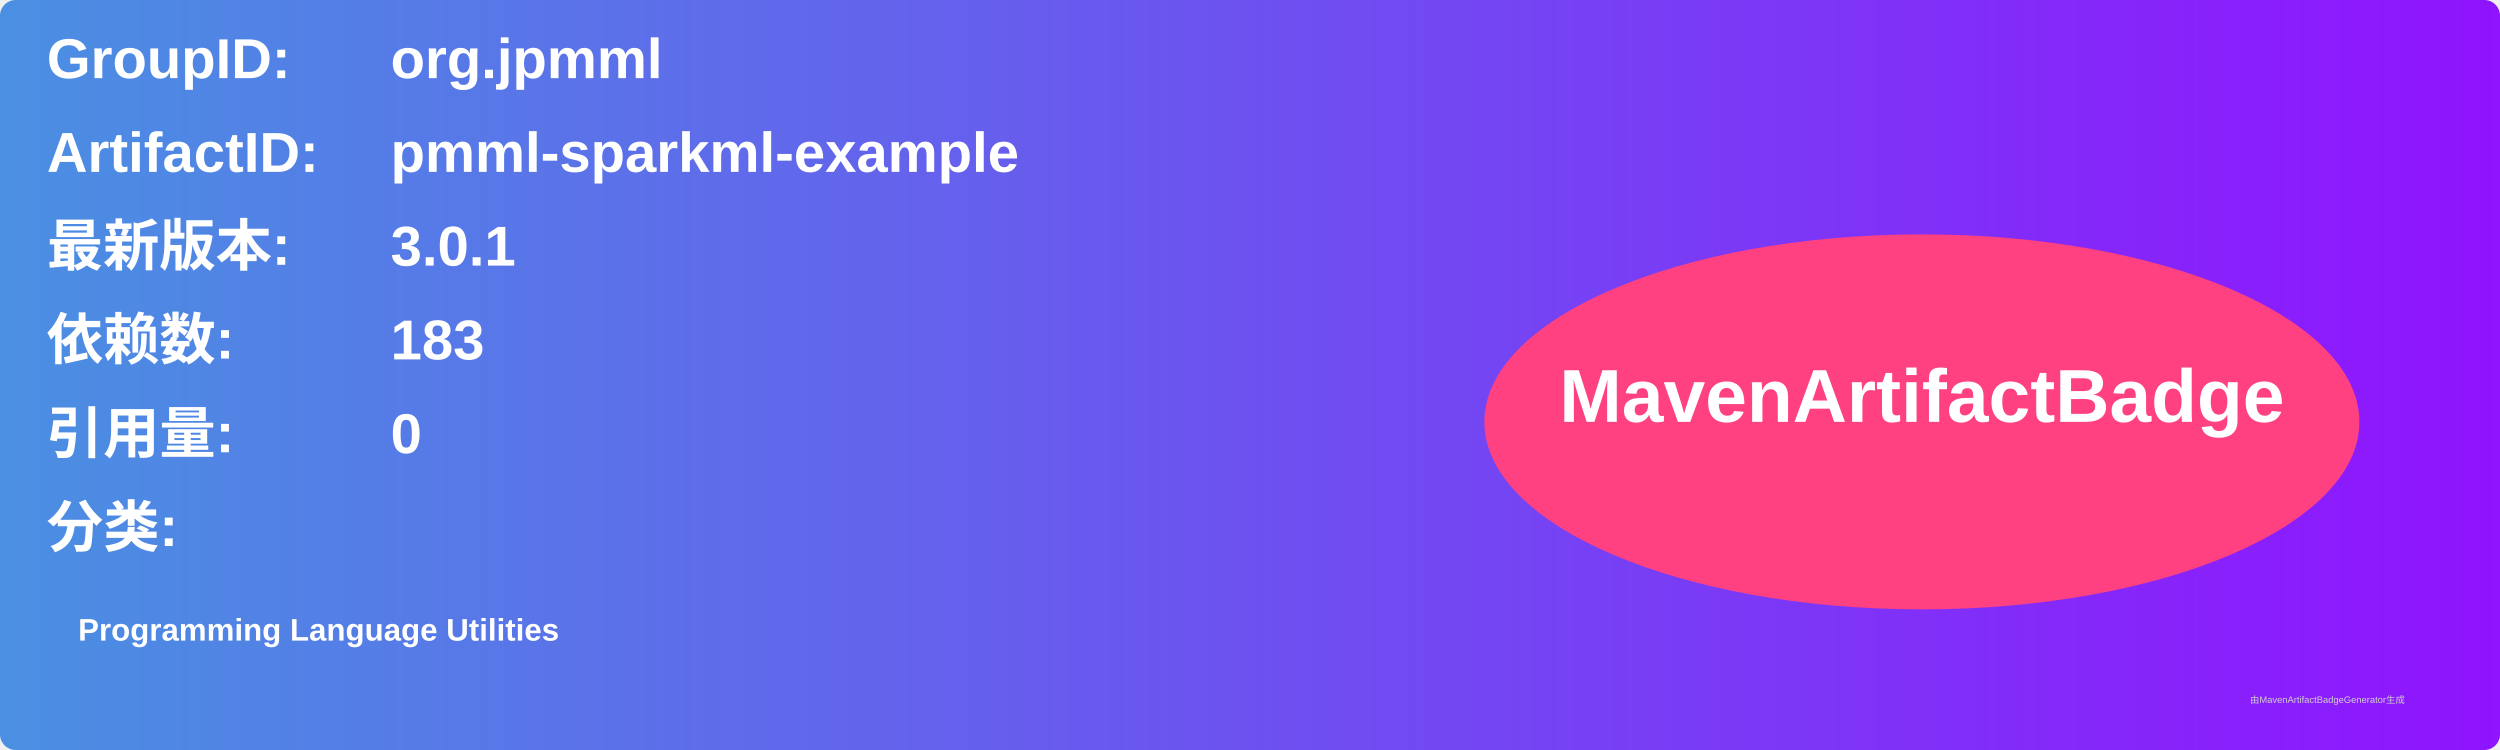
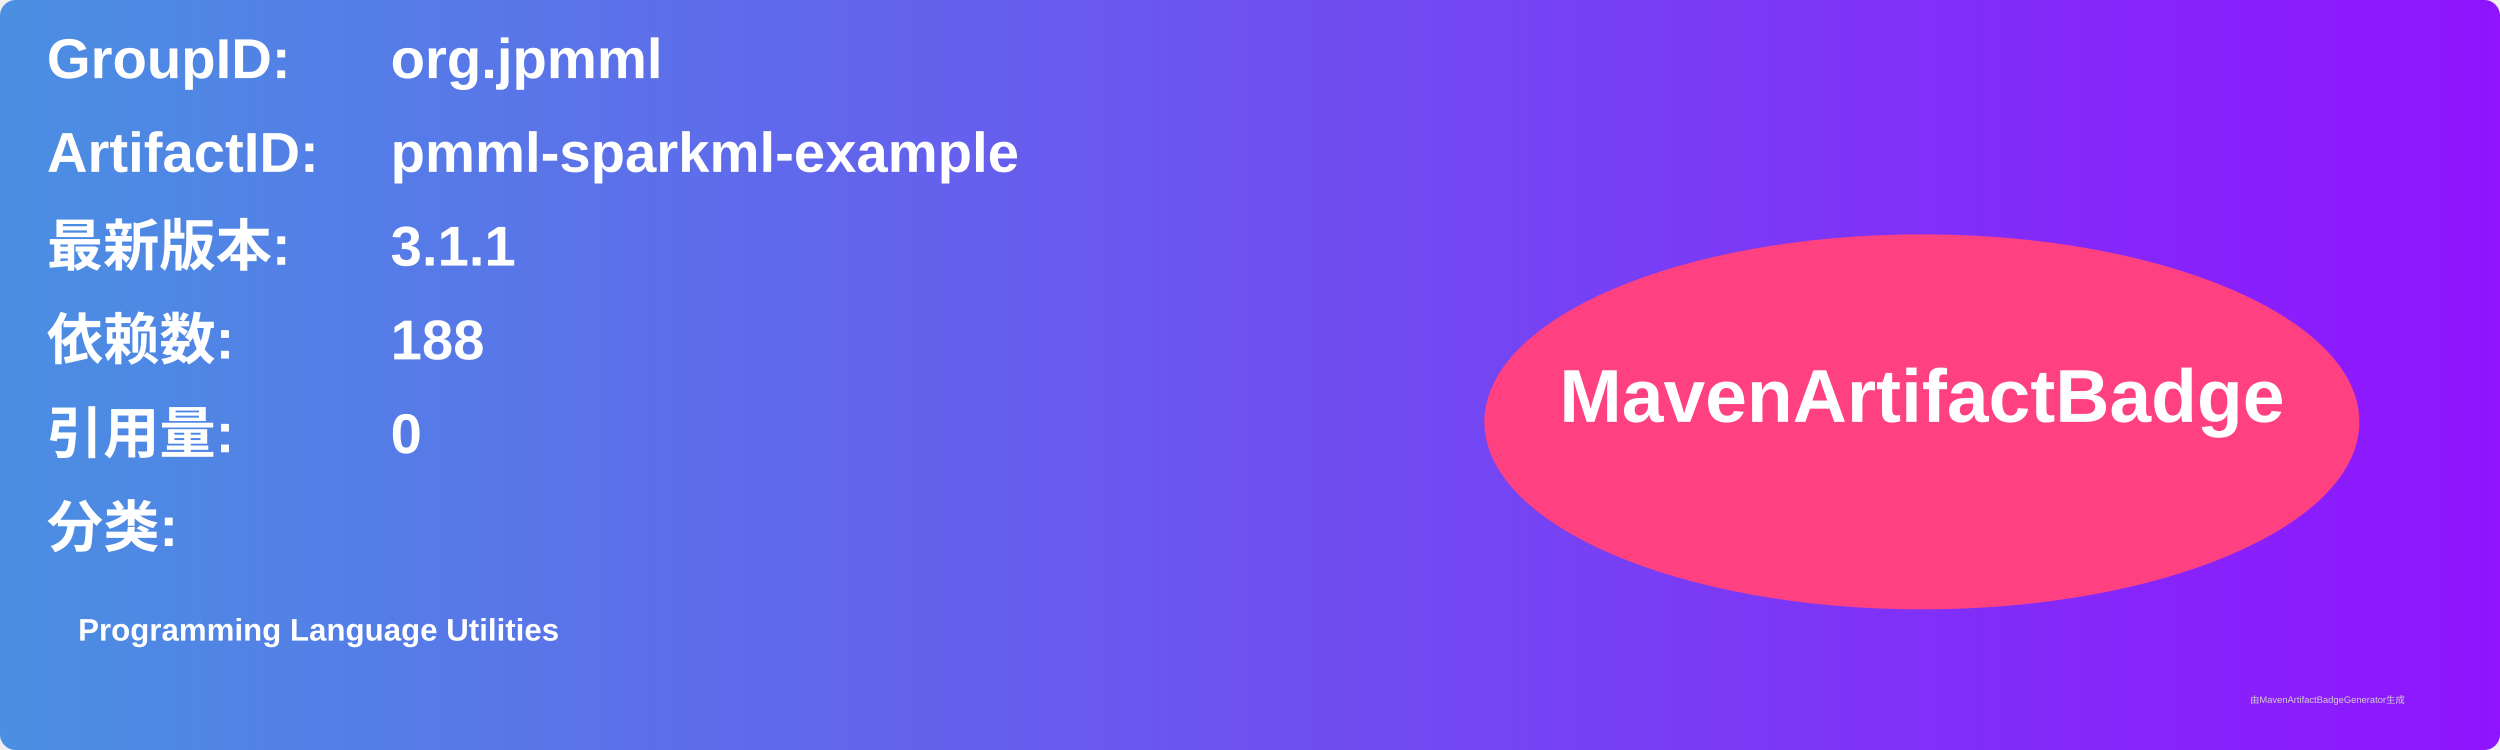
<svg xmlns="http://www.w3.org/2000/svg" width="800" height="240" viewBox="0 0 800 240">
  <linearGradient id="grad" x1="0%" y1="0%" x2="100%" y2="0%">
    <stop offset="0%" stop-color="#4a90e2" />
    <stop offset="100%" stop-color="#9013fe" />
  </linearGradient>
  <rect width="100%" height="100%" rx="5" ry="5" fill="url(#grad)" />
  <g transform="translate(15, 15)">
    <text x="0" y="10" font-family="Arial" font-size="18" fill="white" font-weight="bold" width="260">GroupID:</text>
    <text x="110" y="10" font-family="Arial" font-size="18" fill="white" font-weight="bold" width="460">org.jpmml</text>
    <text x="0" y="40" font-family="Arial" font-size="18" fill="white" font-weight="bold" width="260">ArtifactID:</text>
    <text x="110" y="40" font-family="Arial" font-size="18" fill="white" font-weight="bold" width="460">pmml-sparkml-example</text>
    <text x="0" y="70" font-family="Arial" font-size="18" fill="white" font-weight="bold">最新版本:</text>
    <text x="110" y="70" font-family="Arial" font-size="18" fill="white" font-weight="bold">
-       <tspan font-weight="bold">3.0.1</tspan>
+       <tspan font-weight="bold">3.1.1</tspan>
    </text>
    <text x="0" y="100" font-family="Arial" font-size="18" fill="white" font-weight="bold">依赖数: </text>
    <text x="110" y="100" font-family="Arial" font-size="18" fill="white">
-       <tspan font-weight="bold">183</tspan>
+       <tspan font-weight="bold">188</tspan>
    </text>
    <text x="0" y="130" font-family="Arial" font-size="18" fill="white" font-weight="bold">引用量: </text>
    <text x="110" y="130" font-family="Arial" font-size="18" fill="white">
      <tspan font-weight="bold">0</tspan>
    </text>
    <text x="0" y="160" font-family="Arial" font-size="18" fill="white" font-weight="bold">分类:</text>
    <text x="10" y="190" font-family="Arial" font-size="10" fill="white">
      <tspan font-weight="bold">Programming Language Utilities</tspan>
    </text>
    <ellipse cx="600" cy="120" rx="140" ry="60" fill="#ff4081" />
    <text x="600" y="120" text-anchor="middle" font-family="Arial" font-size="24" fill="white" font-weight="bold">MavenArtifactBadge</text>
  </g>
  <text x="720" y="225" font-family="Arial" font-size="3" fill="#d0d0d0">由MavenArtifactBadgeGenerator生成</text>
</svg>
